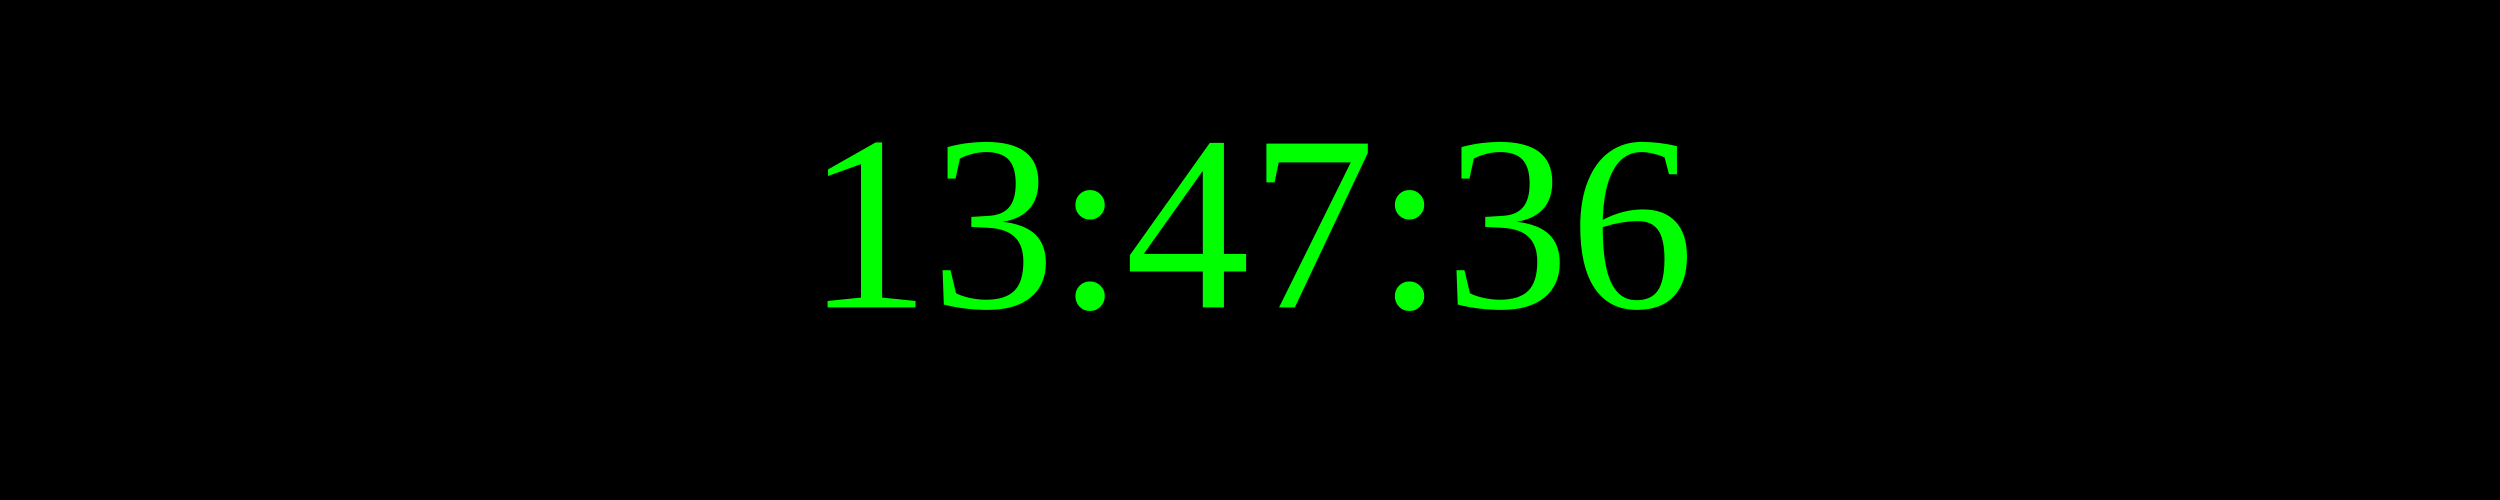
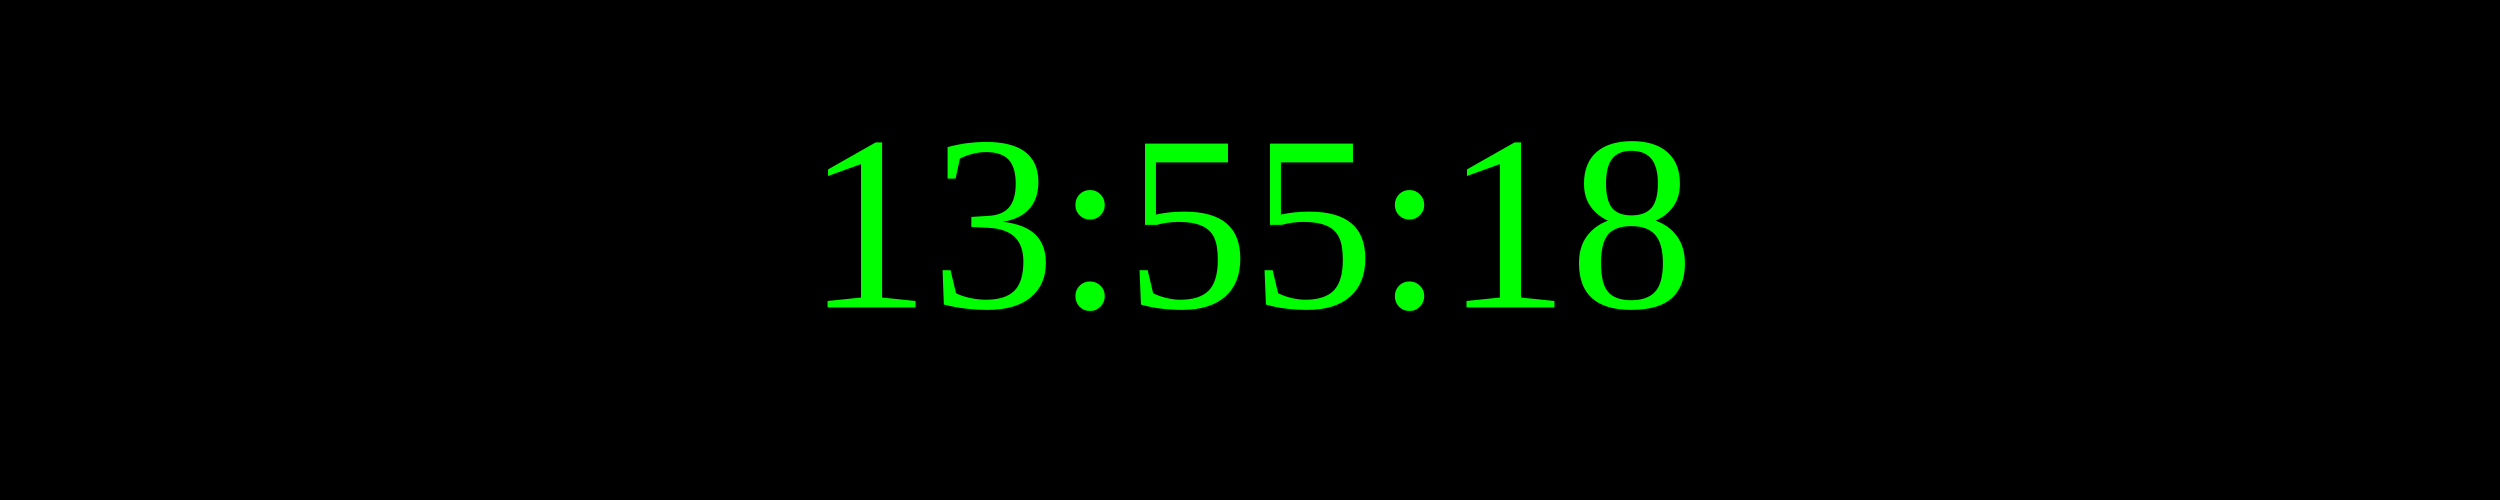
<svg xmlns="http://www.w3.org/2000/svg" width="250" height="50">
  <rect width="100%" height="100%" fill="black" />
  <text x="50%" y="50%" font-size="25" fill="lime" text-anchor="middle" dominant-baseline="middle">
- 13:47:36
+ 13:55:18
</text>
</svg>
